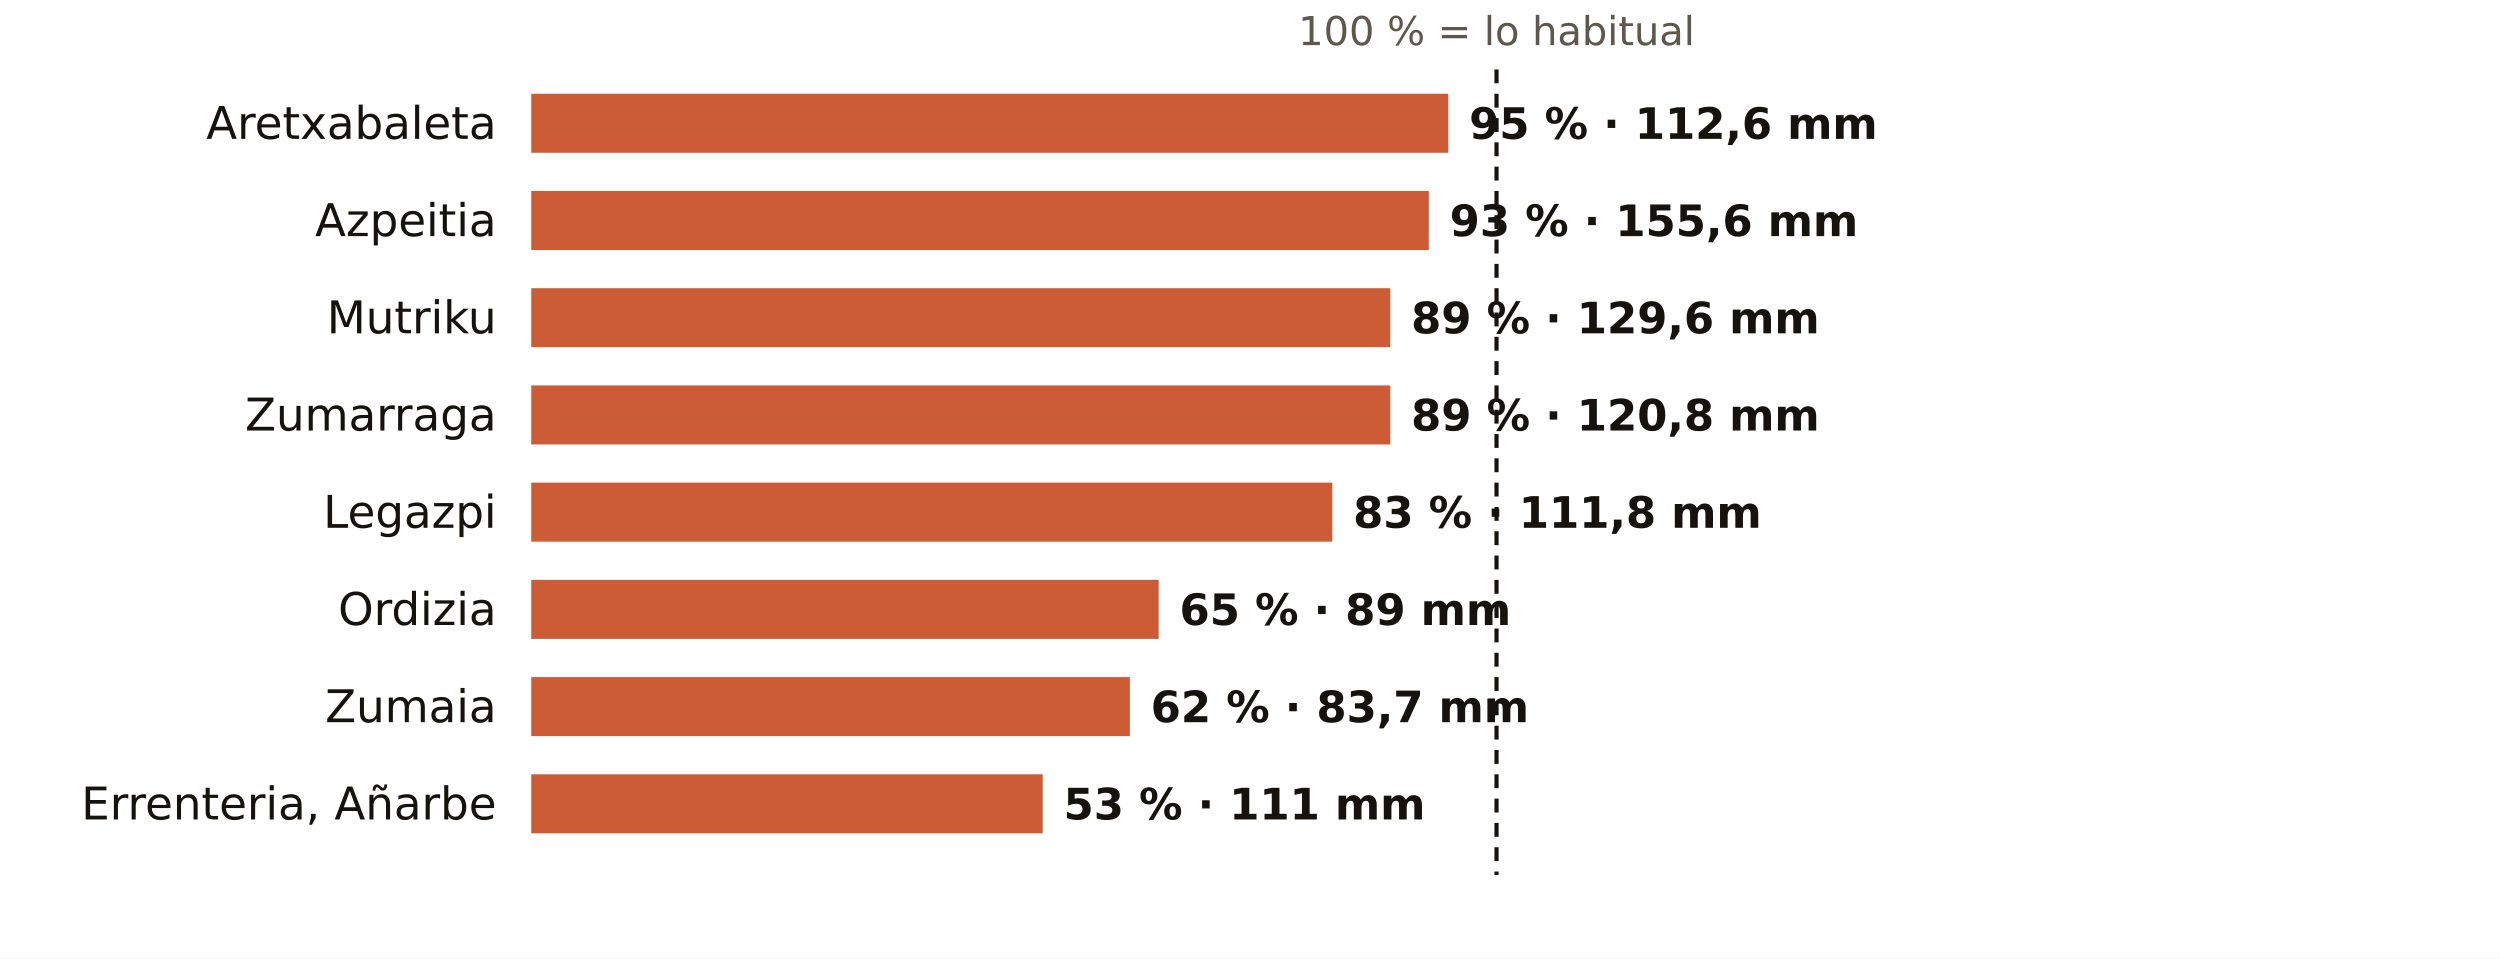
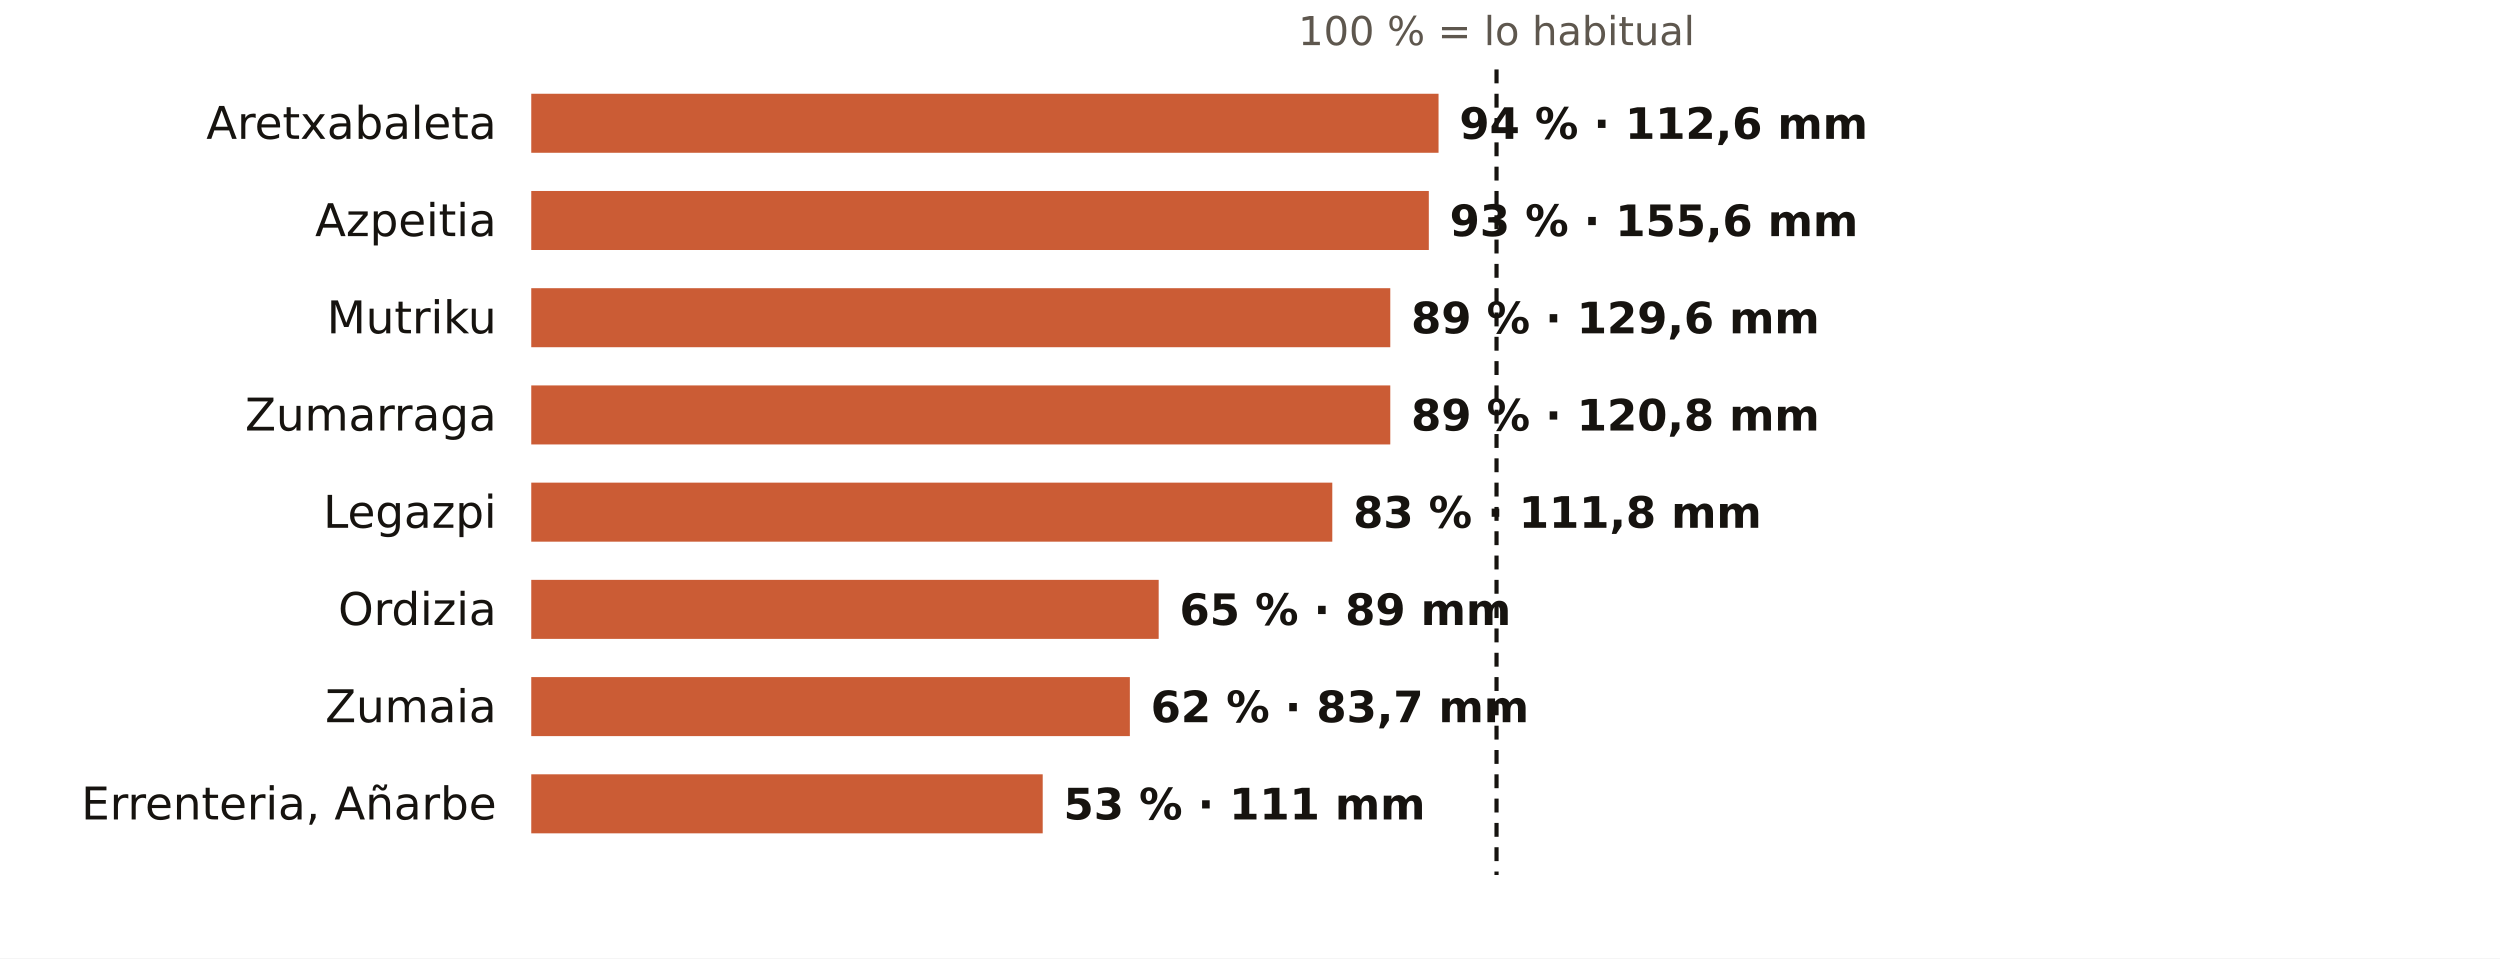
<svg xmlns="http://www.w3.org/2000/svg" viewBox="0 0 720 276" width="720" height="276" role="img" aria-label="El otoño en los pluviómetros de AEMET de Gipuzkoa: % de lo habitual">
  <rect width="720" height="276" fill="#FFFFFF" />
  <text x="431.0" y="13.0" font-size="11.5" fill="#5E574E" text-anchor="middle" font-weight="400" font-family="Public Sans, DejaVu Sans, Arial, sans-serif">100 % = lo habitual</text>
  <text x="143.0" y="40.0" font-size="13" fill="#16130F" text-anchor="end" font-weight="500" font-family="Public Sans, DejaVu Sans, Arial, sans-serif">Aretxabaleta</text>
-   <rect x="153" y="27" width="264.1" height="17" fill="#C4461A" opacity="0.88" />
-   <text x="423.1" y="40.0" font-size="12.5" fill="#16130F" text-anchor="start" font-weight="600" font-family="Public Sans, DejaVu Sans, Arial, sans-serif">95 % · 112,6 mm</text>
+   <rect x="153" y="27" width="261.3" height="17" fill="#C4461A" opacity="0.88" />
+   <text x="420.3" y="40.0" font-size="12.5" fill="#16130F" text-anchor="start" font-weight="600" font-family="Public Sans, DejaVu Sans, Arial, sans-serif">94 % · 112,6 mm</text>
  <text x="143.0" y="68.0" font-size="13" fill="#16130F" text-anchor="end" font-weight="500" font-family="Public Sans, DejaVu Sans, Arial, sans-serif">Azpeitia</text>
  <rect x="153" y="55" width="258.5" height="17" fill="#C4461A" opacity="0.88" />
  <text x="417.5" y="68.0" font-size="12.5" fill="#16130F" text-anchor="start" font-weight="600" font-family="Public Sans, DejaVu Sans, Arial, sans-serif">93 % · 155,6 mm</text>
  <text x="143.0" y="96.0" font-size="13" fill="#16130F" text-anchor="end" font-weight="500" font-family="Public Sans, DejaVu Sans, Arial, sans-serif">Mutriku</text>
  <rect x="153" y="83" width="247.4" height="17" fill="#C4461A" opacity="0.88" />
  <text x="406.4" y="96.0" font-size="12.5" fill="#16130F" text-anchor="start" font-weight="600" font-family="Public Sans, DejaVu Sans, Arial, sans-serif">89 % · 129,6 mm</text>
  <text x="143.0" y="124.0" font-size="13" fill="#16130F" text-anchor="end" font-weight="500" font-family="Public Sans, DejaVu Sans, Arial, sans-serif">Zumarraga</text>
  <rect x="153" y="111" width="247.4" height="17" fill="#C4461A" opacity="0.88" />
  <text x="406.4" y="124.0" font-size="12.5" fill="#16130F" text-anchor="start" font-weight="600" font-family="Public Sans, DejaVu Sans, Arial, sans-serif">89 % · 120,8 mm</text>
  <text x="143.0" y="152.0" font-size="13" fill="#16130F" text-anchor="end" font-weight="500" font-family="Public Sans, DejaVu Sans, Arial, sans-serif">Legazpi</text>
  <rect x="153" y="139" width="230.7" height="17" fill="#C4461A" opacity="0.88" />
  <text x="389.7" y="152.0" font-size="12.5" fill="#16130F" text-anchor="start" font-weight="600" font-family="Public Sans, DejaVu Sans, Arial, sans-serif">83 % · 111,8 mm</text>
  <text x="143.0" y="180.0" font-size="13" fill="#16130F" text-anchor="end" font-weight="500" font-family="Public Sans, DejaVu Sans, Arial, sans-serif">Ordizia</text>
  <rect x="153" y="167" width="180.7" height="17" fill="#C4461A" opacity="0.88" />
  <text x="339.7" y="180.0" font-size="12.5" fill="#16130F" text-anchor="start" font-weight="600" font-family="Public Sans, DejaVu Sans, Arial, sans-serif">65 % · 89 mm</text>
  <text x="143.0" y="208.0" font-size="13" fill="#16130F" text-anchor="end" font-weight="500" font-family="Public Sans, DejaVu Sans, Arial, sans-serif">Zumaia</text>
  <rect x="153" y="195" width="172.4" height="17" fill="#C4461A" opacity="0.88" />
  <text x="331.4" y="208.0" font-size="12.5" fill="#16130F" text-anchor="start" font-weight="600" font-family="Public Sans, DejaVu Sans, Arial, sans-serif">62 % · 83,7 mm</text>
  <text x="143.0" y="236.0" font-size="13" fill="#16130F" text-anchor="end" font-weight="500" font-family="Public Sans, DejaVu Sans, Arial, sans-serif">Errenteria, Añarbe</text>
  <rect x="153" y="223" width="147.3" height="17" fill="#C4461A" opacity="0.88" />
  <text x="306.3" y="236.0" font-size="12.5" fill="#16130F" text-anchor="start" font-weight="600" font-family="Public Sans, DejaVu Sans, Arial, sans-serif">53 % · 111 mm</text>
  <line x1="431.0" x2="431.0" y1="20" y2="252" stroke="#16130F" stroke-width="1.2" stroke-dasharray="4 3" />
</svg>
